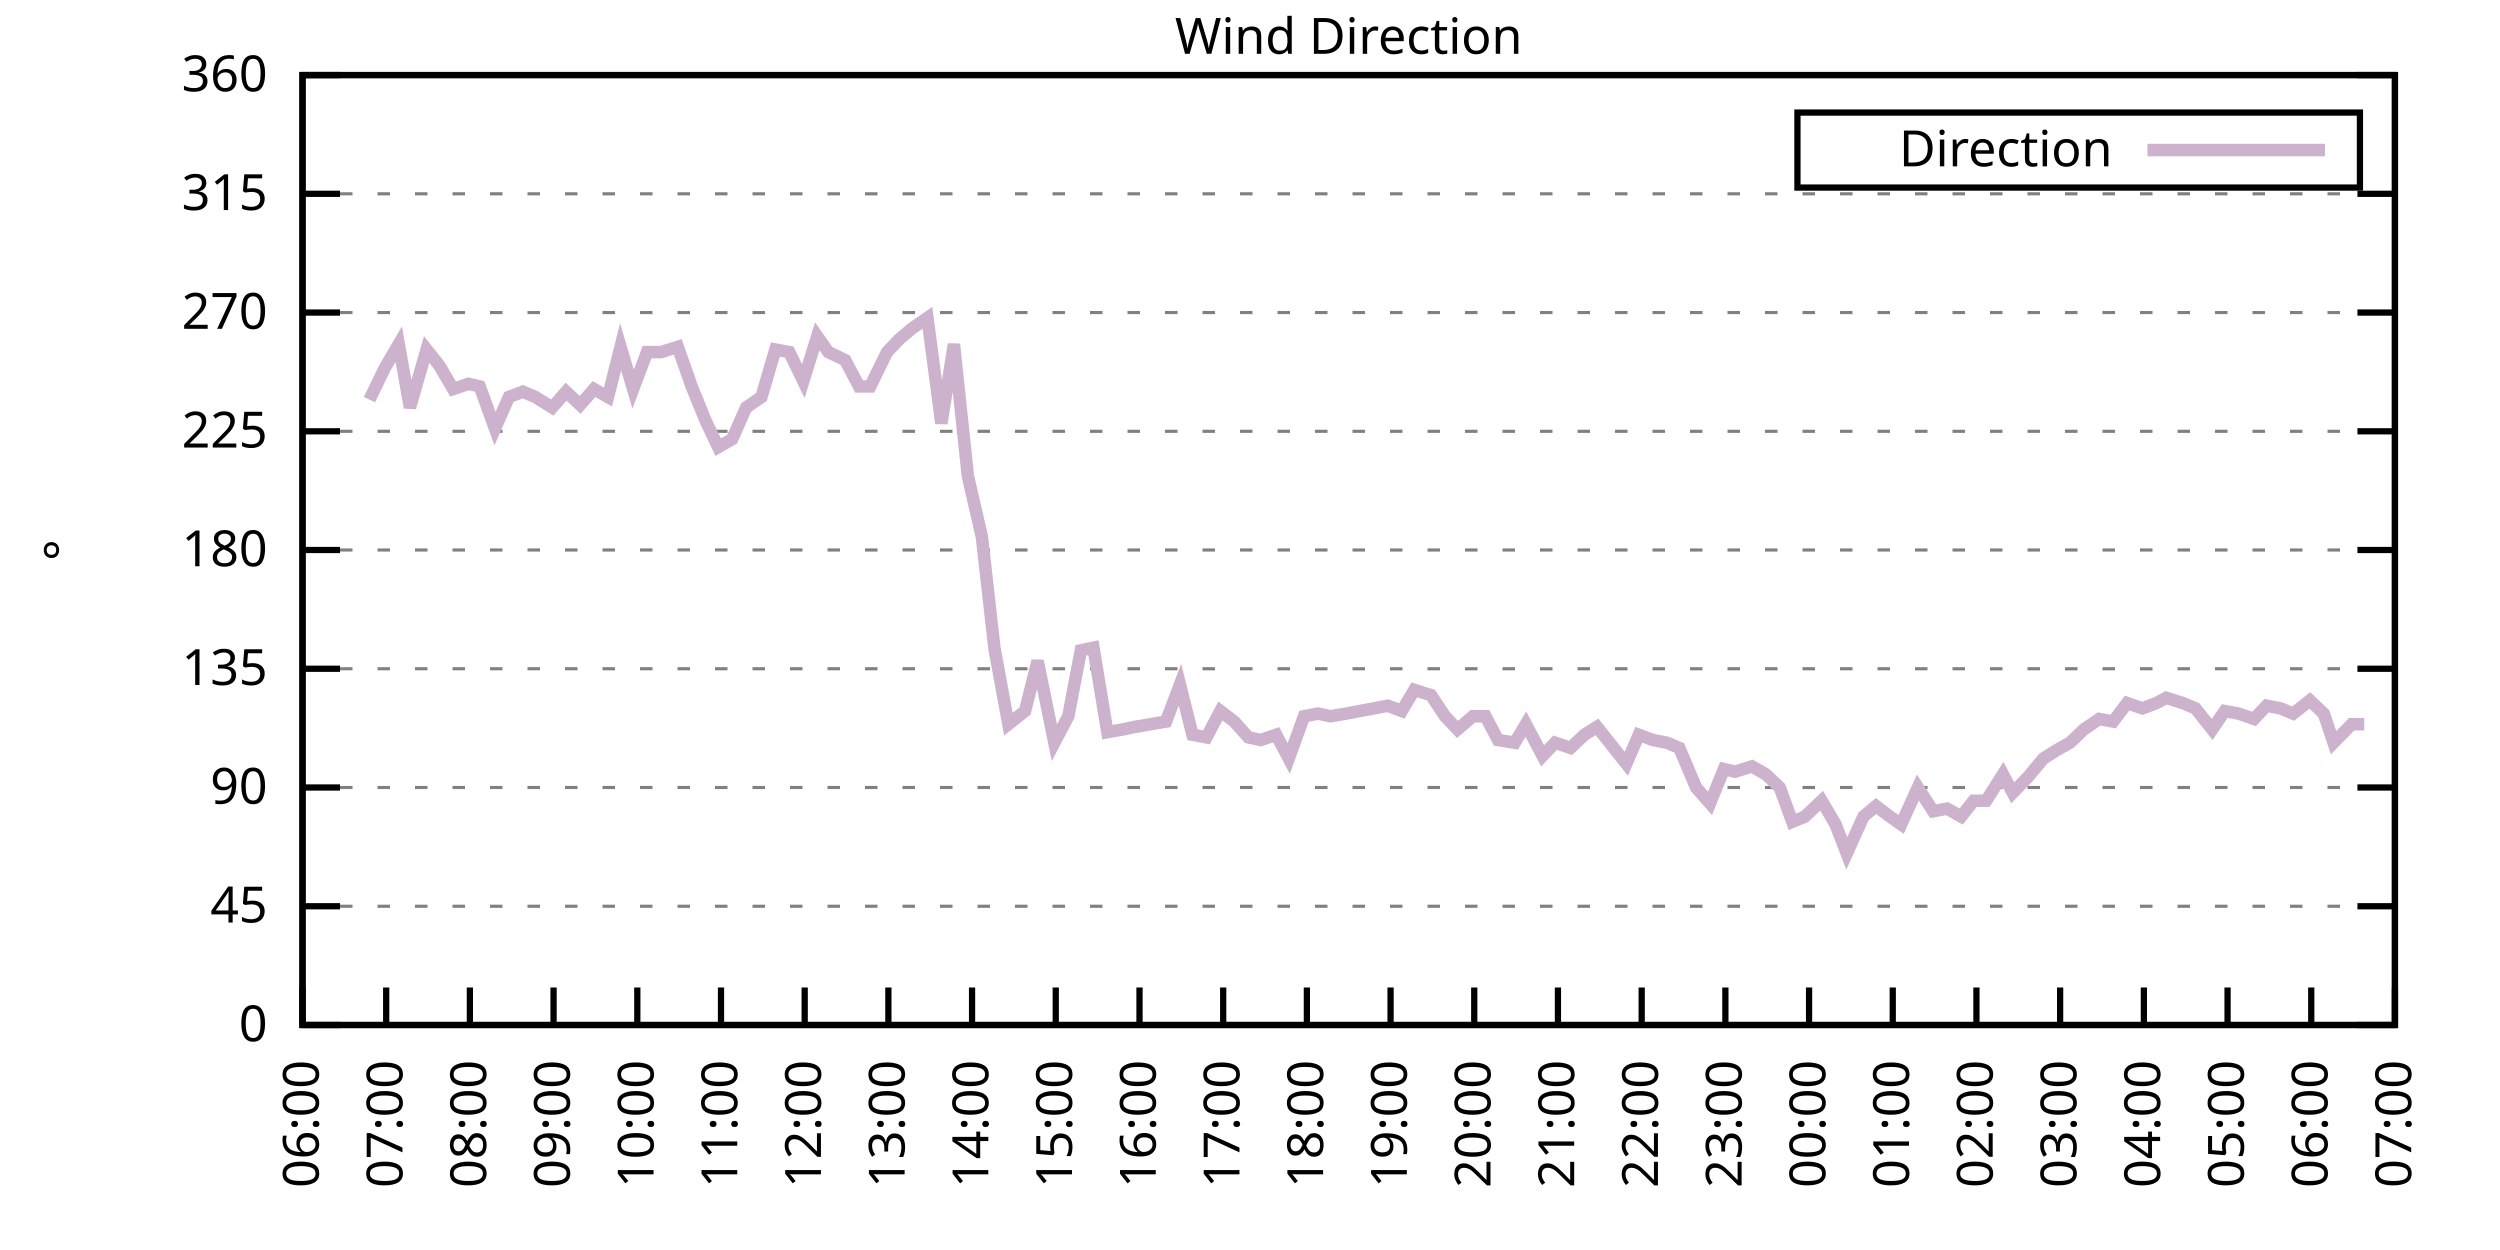
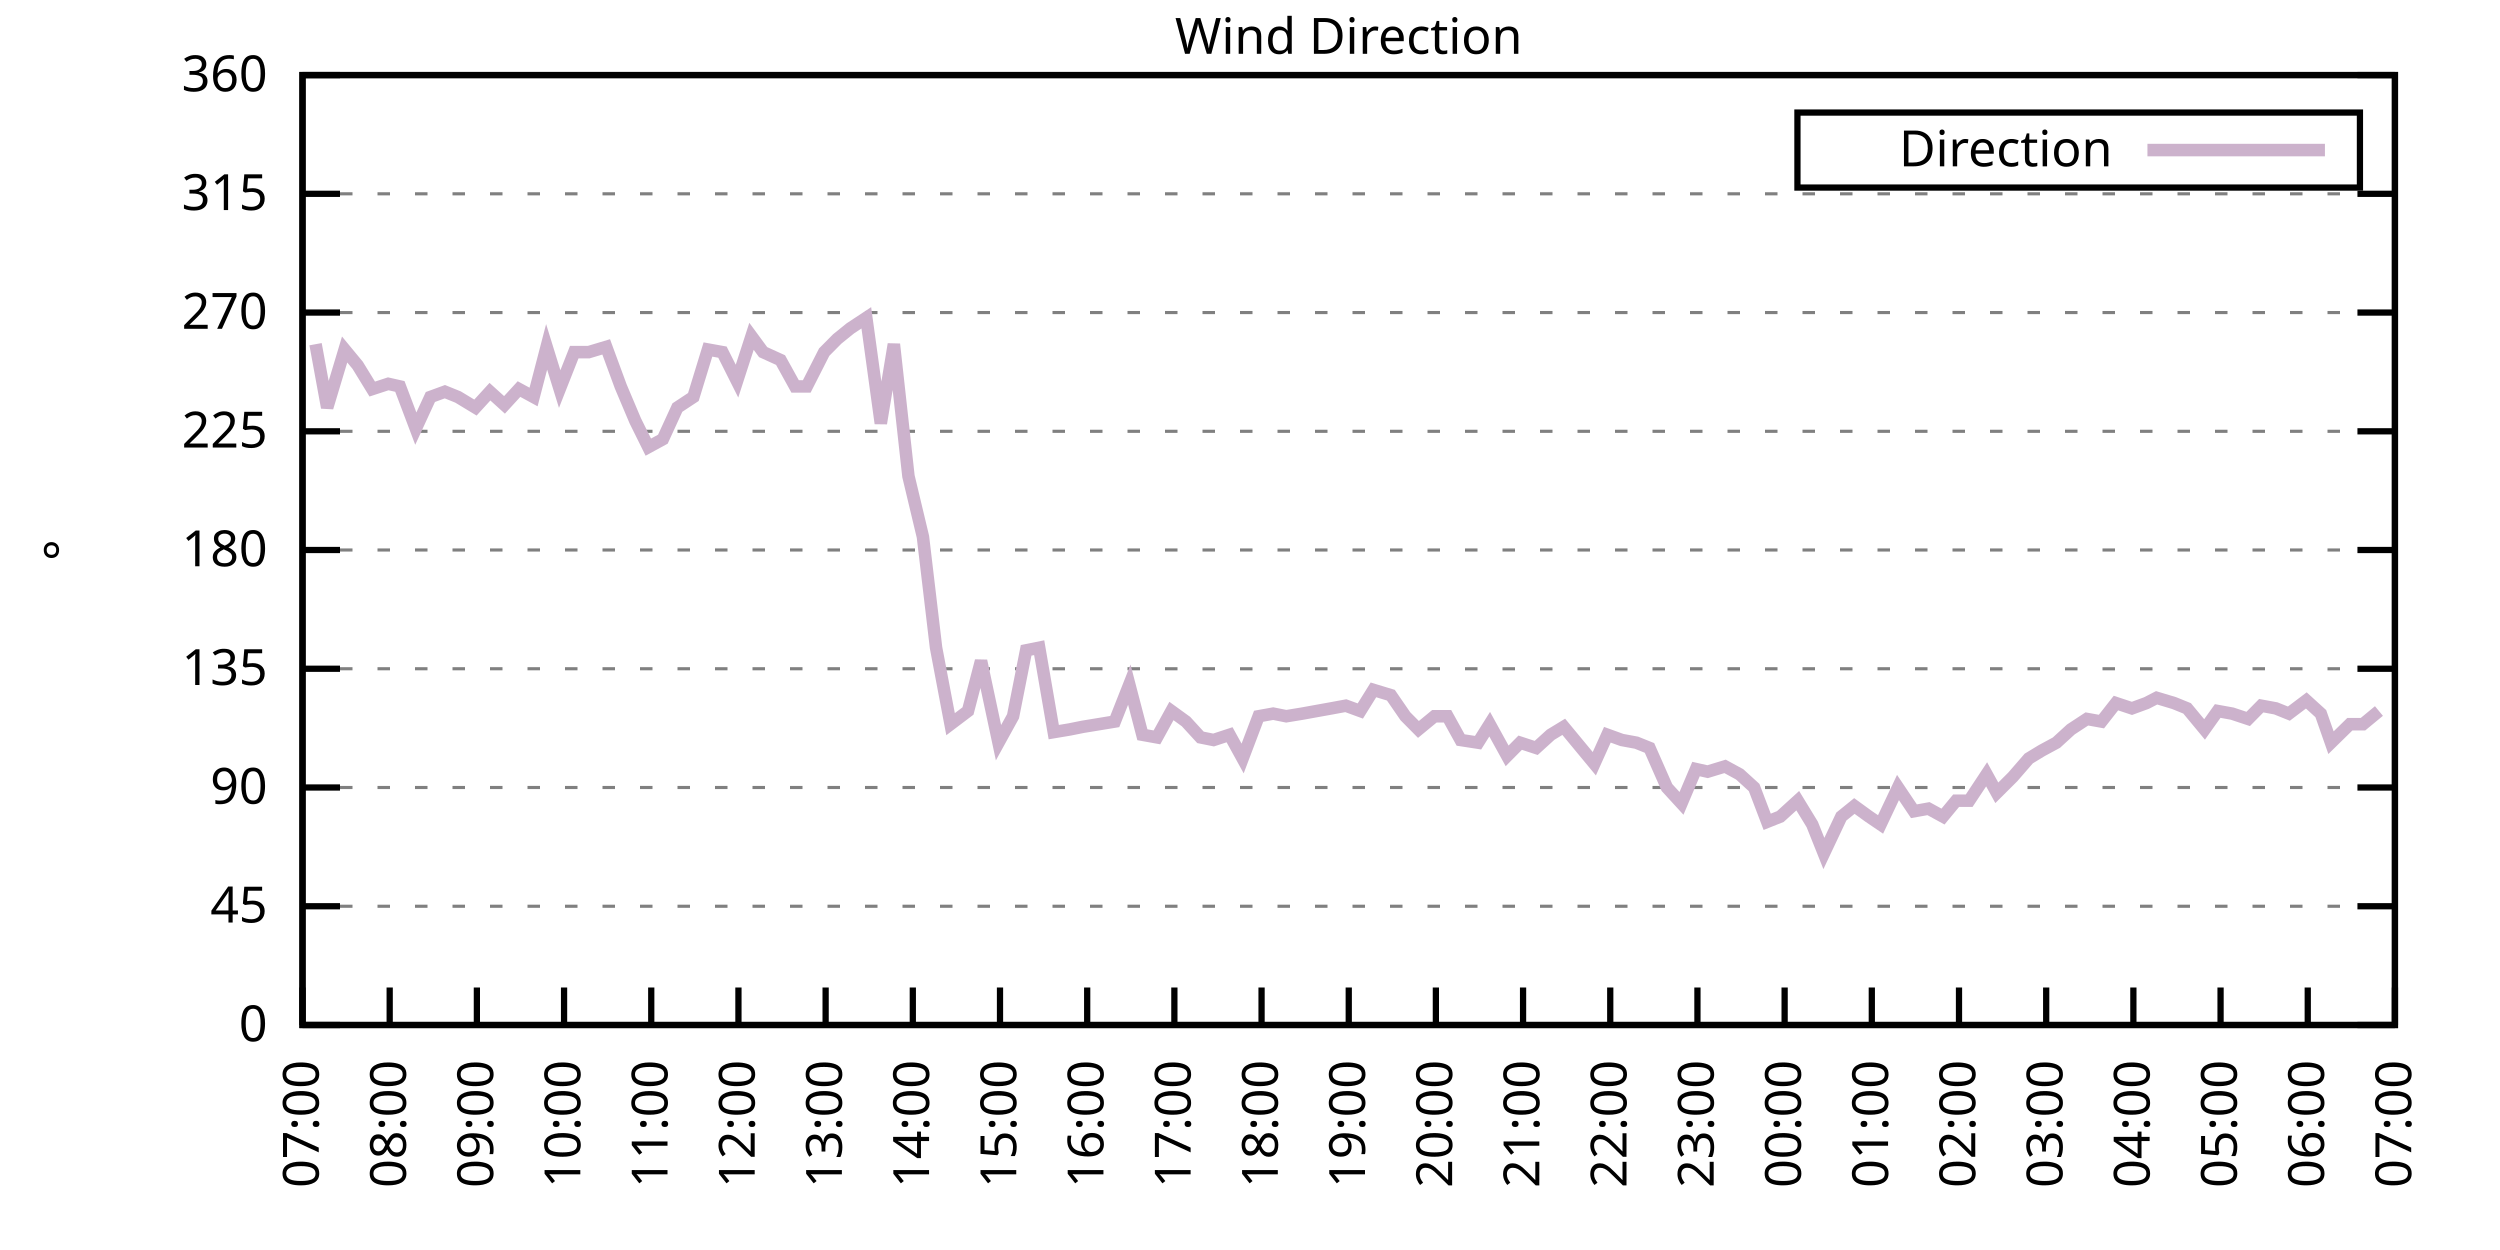
<svg xmlns="http://www.w3.org/2000/svg" xmlns:xlink="http://www.w3.org/1999/xlink" width="400" height="200" viewBox="0 0 400 200">
  <g id="gnuplot_canvas">
    <rect x="0" y="0" width="400" height="200" fill="none" />
    <defs>
      <circle id="gpDot" r="0.5" stroke-width="0.5" stroke="currentColor" />
      <path id="gpPt0" stroke-width="0.333" stroke="currentColor" d="M-1,0 h2 M0,-1 v2" />
      <path id="gpPt1" stroke-width="0.333" stroke="currentColor" d="M-1,-1 L1,1 M1,-1 L-1,1" />
      <path id="gpPt2" stroke-width="0.333" stroke="currentColor" d="M-1,0 L1,0 M0,-1 L0,1 M-1,-1 L1,1 M-1,1 L1,-1" />
      <rect id="gpPt3" stroke-width="0.333" stroke="currentColor" x="-1" y="-1" width="2" height="2" />
      <rect id="gpPt4" stroke-width="0.333" stroke="currentColor" fill="currentColor" x="-1" y="-1" width="2" height="2" />
      <circle id="gpPt5" stroke-width="0.333" stroke="currentColor" cx="0" cy="0" r="1" />
      <use xlink:href="#gpPt5" id="gpPt6" fill="currentColor" stroke="none" />
      <path id="gpPt7" stroke-width="0.333" stroke="currentColor" d="M0,-1.33 L-1.33,0.67 L1.33,0.67 z" />
      <use xlink:href="#gpPt7" id="gpPt8" fill="currentColor" stroke="none" />
      <use xlink:href="#gpPt7" id="gpPt9" stroke="currentColor" transform="rotate(180)" />
      <use xlink:href="#gpPt9" id="gpPt10" fill="currentColor" stroke="none" />
      <use xlink:href="#gpPt3" id="gpPt11" stroke="currentColor" transform="rotate(45)" />
      <use xlink:href="#gpPt11" id="gpPt12" fill="currentColor" stroke="none" />
      <path id="gpPt13" stroke-width="0.333" stroke="currentColor" d="M0,1.330 L1.265,0.411 L0.782,-1.067 L-0.782,-1.076 L-1.265,0.411 z" />
      <use xlink:href="#gpPt13" id="gpPt14" fill="currentColor" stroke="none" />
      <filter id="textbox" filterUnits="objectBoundingBox" x="0" y="0" height="1" width="1">
        <feFlood flood-color="white" flood-opacity="1" result="bgnd" />
        <feComposite in="SourceGraphic" in2="bgnd" operator="atop" />
      </filter>
      <filter id="greybox" filterUnits="objectBoundingBox" x="0" y="0" height="1" width="1">
        <feFlood flood-color="lightgrey" flood-opacity="1" result="grey" />
        <feComposite in="SourceGraphic" in2="grey" operator="atop" />
      </filter>
    </defs>
    <g fill="none" color="white" stroke="currentColor" stroke-width="1.00" stroke-linecap="butt" stroke-linejoin="miter">
</g>
    <g fill="none" color="black" stroke="currentColor" stroke-width="1.00" stroke-linecap="butt" stroke-linejoin="miter">
      <g stroke="none" shape-rendering="crispEdges">
        <polygon fill="rgb(255, 255, 255)" points="48.40,164.00 383.18,164.00 383.18,12.02 48.40,12.02 " />
      </g>
    </g>
    <g fill="none" color="black" stroke="currentColor" stroke-width="1.00" stroke-linecap="butt" stroke-linejoin="miter">
</g>
    <g fill="none" color="black" stroke="black" stroke-width="0.50" stroke-linecap="butt" stroke-linejoin="miter">
</g>
    <g fill="none" color="gray" stroke="currentColor" stroke-width="0.50" stroke-linecap="butt" stroke-linejoin="miter">
      <path stroke="gray" stroke-dasharray="2,4" class="gridline" d="M48.40,164.00 L383.19,164.00  " />
    </g>
    <g fill="none" color="gray" stroke="gray" stroke-width="1.00" stroke-linecap="butt" stroke-linejoin="miter">
</g>
    <g fill="none" color="black" stroke="currentColor" stroke-width="1.00" stroke-linecap="butt" stroke-linejoin="miter">
      <path stroke="black" d="M48.40,164.00 L54.40,164.00 M383.19,164.00 L377.19,164.00  " />
      <g transform="translate(42.80,166.60)" stroke="none" fill="black" font-family="Sans" font-size="8.00" text-anchor="end">
        <text>
          <tspan font-family="Sans"> 0</tspan>
        </text>
      </g>
    </g>
    <g fill="none" color="black" stroke="currentColor" stroke-width="1.00" stroke-linecap="butt" stroke-linejoin="miter">
</g>
    <g fill="none" color="black" stroke="black" stroke-width="0.50" stroke-linecap="butt" stroke-linejoin="miter">
</g>
    <g fill="none" color="gray" stroke="currentColor" stroke-width="0.50" stroke-linecap="butt" stroke-linejoin="miter">
      <path stroke="gray" stroke-dasharray="2,4" class="gridline" d="M48.40,145.00 L383.19,145.00  " />
    </g>
    <g fill="none" color="gray" stroke="gray" stroke-width="1.00" stroke-linecap="butt" stroke-linejoin="miter">
</g>
    <g fill="none" color="black" stroke="currentColor" stroke-width="1.00" stroke-linecap="butt" stroke-linejoin="miter">
      <path stroke="black" d="M48.40,145.00 L54.40,145.00 M383.19,145.00 L377.19,145.00  " />
      <g transform="translate(42.80,147.60)" stroke="none" fill="black" font-family="Sans" font-size="8.00" text-anchor="end">
        <text>
          <tspan font-family="Sans"> 45</tspan>
        </text>
      </g>
    </g>
    <g fill="none" color="black" stroke="currentColor" stroke-width="1.00" stroke-linecap="butt" stroke-linejoin="miter">
</g>
    <g fill="none" color="black" stroke="black" stroke-width="0.50" stroke-linecap="butt" stroke-linejoin="miter">
</g>
    <g fill="none" color="gray" stroke="currentColor" stroke-width="0.50" stroke-linecap="butt" stroke-linejoin="miter">
      <path stroke="gray" stroke-dasharray="2,4" class="gridline" d="M48.40,126.00 L383.19,126.00  " />
    </g>
    <g fill="none" color="gray" stroke="gray" stroke-width="1.00" stroke-linecap="butt" stroke-linejoin="miter">
</g>
    <g fill="none" color="black" stroke="currentColor" stroke-width="1.00" stroke-linecap="butt" stroke-linejoin="miter">
      <path stroke="black" d="M48.40,126.00 L54.40,126.00 M383.19,126.00 L377.19,126.00  " />
      <g transform="translate(42.80,128.60)" stroke="none" fill="black" font-family="Sans" font-size="8.00" text-anchor="end">
        <text>
          <tspan font-family="Sans"> 90</tspan>
        </text>
      </g>
    </g>
    <g fill="none" color="black" stroke="currentColor" stroke-width="1.00" stroke-linecap="butt" stroke-linejoin="miter">
</g>
    <g fill="none" color="black" stroke="black" stroke-width="0.50" stroke-linecap="butt" stroke-linejoin="miter">
</g>
    <g fill="none" color="gray" stroke="currentColor" stroke-width="0.50" stroke-linecap="butt" stroke-linejoin="miter">
      <path stroke="gray" stroke-dasharray="2,4" class="gridline" d="M48.40,107.00 L383.19,107.00  " />
    </g>
    <g fill="none" color="gray" stroke="gray" stroke-width="1.00" stroke-linecap="butt" stroke-linejoin="miter">
</g>
    <g fill="none" color="black" stroke="currentColor" stroke-width="1.00" stroke-linecap="butt" stroke-linejoin="miter">
      <path stroke="black" d="M48.40,107.00 L54.40,107.00 M383.19,107.00 L377.19,107.00  " />
      <g transform="translate(42.80,109.60)" stroke="none" fill="black" font-family="Sans" font-size="8.00" text-anchor="end">
        <text>
          <tspan font-family="Sans"> 135</tspan>
        </text>
      </g>
    </g>
    <g fill="none" color="black" stroke="currentColor" stroke-width="1.00" stroke-linecap="butt" stroke-linejoin="miter">
</g>
    <g fill="none" color="black" stroke="black" stroke-width="0.50" stroke-linecap="butt" stroke-linejoin="miter">
</g>
    <g fill="none" color="gray" stroke="currentColor" stroke-width="0.50" stroke-linecap="butt" stroke-linejoin="miter">
      <path stroke="gray" stroke-dasharray="2,4" class="gridline" d="M48.40,88.00 L383.19,88.00  " />
    </g>
    <g fill="none" color="gray" stroke="gray" stroke-width="1.00" stroke-linecap="butt" stroke-linejoin="miter">
</g>
    <g fill="none" color="black" stroke="currentColor" stroke-width="1.00" stroke-linecap="butt" stroke-linejoin="miter">
      <path stroke="black" d="M48.40,88.00 L54.40,88.00 M383.19,88.00 L377.19,88.00  " />
      <g transform="translate(42.80,90.60)" stroke="none" fill="black" font-family="Sans" font-size="8.00" text-anchor="end">
        <text>
          <tspan font-family="Sans"> 180</tspan>
        </text>
      </g>
    </g>
    <g fill="none" color="black" stroke="currentColor" stroke-width="1.00" stroke-linecap="butt" stroke-linejoin="miter">
</g>
    <g fill="none" color="black" stroke="black" stroke-width="0.50" stroke-linecap="butt" stroke-linejoin="miter">
</g>
    <g fill="none" color="gray" stroke="currentColor" stroke-width="0.50" stroke-linecap="butt" stroke-linejoin="miter">
      <path stroke="gray" stroke-dasharray="2,4" class="gridline" d="M48.40,69.01 L383.19,69.01  " />
    </g>
    <g fill="none" color="gray" stroke="gray" stroke-width="1.00" stroke-linecap="butt" stroke-linejoin="miter">
</g>
    <g fill="none" color="black" stroke="currentColor" stroke-width="1.00" stroke-linecap="butt" stroke-linejoin="miter">
      <path stroke="black" d="M48.40,69.01 L54.40,69.01 M383.19,69.01 L377.19,69.01  " />
      <g transform="translate(42.80,71.61)" stroke="none" fill="black" font-family="Sans" font-size="8.00" text-anchor="end">
        <text>
          <tspan font-family="Sans"> 225</tspan>
        </text>
      </g>
    </g>
    <g fill="none" color="black" stroke="currentColor" stroke-width="1.00" stroke-linecap="butt" stroke-linejoin="miter">
</g>
    <g fill="none" color="black" stroke="black" stroke-width="0.50" stroke-linecap="butt" stroke-linejoin="miter">
</g>
    <g fill="none" color="gray" stroke="currentColor" stroke-width="0.50" stroke-linecap="butt" stroke-linejoin="miter">
      <path stroke="gray" stroke-dasharray="2,4" class="gridline" d="M48.40,50.01 L383.19,50.01  " />
    </g>
    <g fill="none" color="gray" stroke="gray" stroke-width="1.00" stroke-linecap="butt" stroke-linejoin="miter">
</g>
    <g fill="none" color="black" stroke="currentColor" stroke-width="1.00" stroke-linecap="butt" stroke-linejoin="miter">
      <path stroke="black" d="M48.40,50.01 L54.40,50.01 M383.19,50.01 L377.19,50.01  " />
      <g transform="translate(42.80,52.61)" stroke="none" fill="black" font-family="Sans" font-size="8.00" text-anchor="end">
        <text>
          <tspan font-family="Sans"> 270</tspan>
        </text>
      </g>
    </g>
    <g fill="none" color="black" stroke="currentColor" stroke-width="1.00" stroke-linecap="butt" stroke-linejoin="miter">
</g>
    <g fill="none" color="black" stroke="black" stroke-width="0.50" stroke-linecap="butt" stroke-linejoin="miter">
</g>
    <g fill="none" color="gray" stroke="currentColor" stroke-width="0.50" stroke-linecap="butt" stroke-linejoin="miter">
      <path stroke="gray" stroke-dasharray="2,4" class="gridline" d="M48.40,31.01 L383.19,31.01  " />
    </g>
    <g fill="none" color="gray" stroke="gray" stroke-width="1.00" stroke-linecap="butt" stroke-linejoin="miter">
</g>
    <g fill="none" color="black" stroke="currentColor" stroke-width="1.00" stroke-linecap="butt" stroke-linejoin="miter">
      <path stroke="black" d="M48.40,31.01 L54.40,31.01 M383.19,31.01 L377.19,31.01  " />
      <g transform="translate(42.80,33.61)" stroke="none" fill="black" font-family="Sans" font-size="8.00" text-anchor="end">
        <text>
          <tspan font-family="Sans"> 315</tspan>
        </text>
      </g>
    </g>
    <g fill="none" color="black" stroke="currentColor" stroke-width="1.00" stroke-linecap="butt" stroke-linejoin="miter">
</g>
    <g fill="none" color="black" stroke="black" stroke-width="0.50" stroke-linecap="butt" stroke-linejoin="miter">
</g>
    <g fill="none" color="gray" stroke="currentColor" stroke-width="0.50" stroke-linecap="butt" stroke-linejoin="miter">
      <path stroke="gray" stroke-dasharray="2,4" class="gridline" d="M48.40,12.01 L383.19,12.01  " />
    </g>
    <g fill="none" color="gray" stroke="gray" stroke-width="1.00" stroke-linecap="butt" stroke-linejoin="miter">
</g>
    <g fill="none" color="black" stroke="currentColor" stroke-width="1.00" stroke-linecap="butt" stroke-linejoin="miter">
      <path stroke="black" d="M48.40,12.01 L54.40,12.01 M383.19,12.01 L377.19,12.01  " />
      <g transform="translate(42.80,14.61)" stroke="none" fill="black" font-family="Sans" font-size="8.00" text-anchor="end">
        <text>
          <tspan font-family="Sans"> 360</tspan>
        </text>
      </g>
    </g>
    <g fill="none" color="black" stroke="currentColor" stroke-width="1.00" stroke-linecap="butt" stroke-linejoin="miter">
      <path stroke="black" d="M48.40,164.00 L48.40,158.00  " />
      <g transform="translate(51.00,169.60) rotate(270.00)" stroke="none" fill="black" font-family="Sans" font-size="8.00" text-anchor="end">
        <text>
-           <tspan font-family="Sans">06:00</tspan>
-         </text>
-       </g>
-     </g>
-     <g fill="none" color="black" stroke="currentColor" stroke-width="1.00" stroke-linecap="butt" stroke-linejoin="miter">
-       <path stroke="black" d="M61.79,164.00 L61.79,158.00  " />
-       <g transform="translate(64.39,169.60) rotate(270.00)" stroke="none" fill="black" font-family="Sans" font-size="8.00" text-anchor="end">
-         <text>
          <tspan font-family="Sans">07:00</tspan>
        </text>
      </g>
    </g>
    <g fill="none" color="black" stroke="currentColor" stroke-width="1.00" stroke-linecap="butt" stroke-linejoin="miter">
-       <path stroke="black" d="M75.18,164.00 L75.18,158.00  " />
-       <g transform="translate(77.78,169.60) rotate(270.00)" stroke="none" fill="black" font-family="Sans" font-size="8.00" text-anchor="end">
+       <path stroke="black" d="M62.35,164.00 L62.35,158.00  " />
+       <g transform="translate(64.95,169.60) rotate(270.00)" stroke="none" fill="black" font-family="Sans" font-size="8.00" text-anchor="end">
        <text>
          <tspan font-family="Sans">08:00</tspan>
        </text>
      </g>
    </g>
    <g fill="none" color="black" stroke="currentColor" stroke-width="1.00" stroke-linecap="butt" stroke-linejoin="miter">
-       <path stroke="black" d="M88.57,164.00 L88.57,158.00  " />
-       <g transform="translate(91.17,169.60) rotate(270.00)" stroke="none" fill="black" font-family="Sans" font-size="8.00" text-anchor="end">
+       <path stroke="black" d="M76.30,164.00 L76.30,158.00  " />
+       <g transform="translate(78.90,169.60) rotate(270.00)" stroke="none" fill="black" font-family="Sans" font-size="8.00" text-anchor="end">
        <text>
          <tspan font-family="Sans">09:00</tspan>
        </text>
      </g>
    </g>
    <g fill="none" color="black" stroke="currentColor" stroke-width="1.00" stroke-linecap="butt" stroke-linejoin="miter">
-       <path stroke="black" d="M101.97,164.00 L101.97,158.00  " />
-       <g transform="translate(104.57,169.60) rotate(270.00)" stroke="none" fill="black" font-family="Sans" font-size="8.00" text-anchor="end">
+       <path stroke="black" d="M90.25,164.00 L90.25,158.00  " />
+       <g transform="translate(92.85,169.60) rotate(270.00)" stroke="none" fill="black" font-family="Sans" font-size="8.00" text-anchor="end">
        <text>
          <tspan font-family="Sans">10:00</tspan>
        </text>
      </g>
    </g>
    <g fill="none" color="black" stroke="currentColor" stroke-width="1.00" stroke-linecap="butt" stroke-linejoin="miter">
-       <path stroke="black" d="M115.36,164.00 L115.36,158.00  " />
-       <g transform="translate(117.96,169.60) rotate(270.00)" stroke="none" fill="black" font-family="Sans" font-size="8.00" text-anchor="end">
+       <path stroke="black" d="M104.20,164.00 L104.20,158.00  " />
+       <g transform="translate(106.80,169.60) rotate(270.00)" stroke="none" fill="black" font-family="Sans" font-size="8.00" text-anchor="end">
        <text>
          <tspan font-family="Sans">11:00</tspan>
        </text>
      </g>
    </g>
    <g fill="none" color="black" stroke="currentColor" stroke-width="1.00" stroke-linecap="butt" stroke-linejoin="miter">
-       <path stroke="black" d="M128.75,164.00 L128.75,158.00  " />
-       <g transform="translate(131.35,169.60) rotate(270.00)" stroke="none" fill="black" font-family="Sans" font-size="8.00" text-anchor="end">
+       <path stroke="black" d="M118.15,164.00 L118.15,158.00  " />
+       <g transform="translate(120.75,169.60) rotate(270.00)" stroke="none" fill="black" font-family="Sans" font-size="8.00" text-anchor="end">
        <text>
          <tspan font-family="Sans">12:00</tspan>
        </text>
      </g>
    </g>
    <g fill="none" color="black" stroke="currentColor" stroke-width="1.00" stroke-linecap="butt" stroke-linejoin="miter">
-       <path stroke="black" d="M142.14,164.00 L142.14,158.00  " />
-       <g transform="translate(144.74,169.60) rotate(270.00)" stroke="none" fill="black" font-family="Sans" font-size="8.00" text-anchor="end">
+       <path stroke="black" d="M132.10,164.00 L132.10,158.00  " />
+       <g transform="translate(134.70,169.60) rotate(270.00)" stroke="none" fill="black" font-family="Sans" font-size="8.00" text-anchor="end">
        <text>
          <tspan font-family="Sans">13:00</tspan>
        </text>
      </g>
    </g>
    <g fill="none" color="black" stroke="currentColor" stroke-width="1.00" stroke-linecap="butt" stroke-linejoin="miter">
-       <path stroke="black" d="M155.53,164.00 L155.53,158.00  " />
-       <g transform="translate(158.13,169.60) rotate(270.00)" stroke="none" fill="black" font-family="Sans" font-size="8.00" text-anchor="end">
+       <path stroke="black" d="M146.05,164.00 L146.05,158.00  " />
+       <g transform="translate(148.65,169.60) rotate(270.00)" stroke="none" fill="black" font-family="Sans" font-size="8.00" text-anchor="end">
        <text>
          <tspan font-family="Sans">14:00</tspan>
        </text>
      </g>
    </g>
    <g fill="none" color="black" stroke="currentColor" stroke-width="1.00" stroke-linecap="butt" stroke-linejoin="miter">
-       <path stroke="black" d="M168.92,164.00 L168.92,158.00  " />
-       <g transform="translate(171.52,169.60) rotate(270.00)" stroke="none" fill="black" font-family="Sans" font-size="8.00" text-anchor="end">
+       <path stroke="black" d="M160.00,164.00 L160.00,158.00  " />
+       <g transform="translate(162.60,169.60) rotate(270.00)" stroke="none" fill="black" font-family="Sans" font-size="8.00" text-anchor="end">
        <text>
          <tspan font-family="Sans">15:00</tspan>
        </text>
      </g>
    </g>
    <g fill="none" color="black" stroke="currentColor" stroke-width="1.00" stroke-linecap="butt" stroke-linejoin="miter">
-       <path stroke="black" d="M182.32,164.00 L182.32,158.00  " />
-       <g transform="translate(184.92,169.60) rotate(270.00)" stroke="none" fill="black" font-family="Sans" font-size="8.00" text-anchor="end">
+       <path stroke="black" d="M173.95,164.00 L173.95,158.00  " />
+       <g transform="translate(176.55,169.60) rotate(270.00)" stroke="none" fill="black" font-family="Sans" font-size="8.00" text-anchor="end">
        <text>
          <tspan font-family="Sans">16:00</tspan>
        </text>
      </g>
    </g>
    <g fill="none" color="black" stroke="currentColor" stroke-width="1.00" stroke-linecap="butt" stroke-linejoin="miter">
-       <path stroke="black" d="M195.71,164.00 L195.71,158.00  " />
-       <g transform="translate(198.31,169.60) rotate(270.00)" stroke="none" fill="black" font-family="Sans" font-size="8.00" text-anchor="end">
+       <path stroke="black" d="M187.90,164.00 L187.90,158.00  " />
+       <g transform="translate(190.50,169.60) rotate(270.00)" stroke="none" fill="black" font-family="Sans" font-size="8.00" text-anchor="end">
        <text>
          <tspan font-family="Sans">17:00</tspan>
        </text>
      </g>
    </g>
    <g fill="none" color="black" stroke="currentColor" stroke-width="1.00" stroke-linecap="butt" stroke-linejoin="miter">
-       <path stroke="black" d="M209.10,164.00 L209.10,158.00  " />
-       <g transform="translate(211.70,169.60) rotate(270.00)" stroke="none" fill="black" font-family="Sans" font-size="8.00" text-anchor="end">
+       <path stroke="black" d="M201.85,164.00 L201.85,158.00  " />
+       <g transform="translate(204.45,169.60) rotate(270.00)" stroke="none" fill="black" font-family="Sans" font-size="8.00" text-anchor="end">
        <text>
          <tspan font-family="Sans">18:00</tspan>
        </text>
      </g>
    </g>
    <g fill="none" color="black" stroke="currentColor" stroke-width="1.00" stroke-linecap="butt" stroke-linejoin="miter">
-       <path stroke="black" d="M222.49,164.00 L222.49,158.00  " />
-       <g transform="translate(225.09,169.60) rotate(270.00)" stroke="none" fill="black" font-family="Sans" font-size="8.00" text-anchor="end">
+       <path stroke="black" d="M215.80,164.00 L215.80,158.00  " />
+       <g transform="translate(218.40,169.60) rotate(270.00)" stroke="none" fill="black" font-family="Sans" font-size="8.00" text-anchor="end">
        <text>
          <tspan font-family="Sans">19:00</tspan>
        </text>
      </g>
    </g>
    <g fill="none" color="black" stroke="currentColor" stroke-width="1.00" stroke-linecap="butt" stroke-linejoin="miter">
-       <path stroke="black" d="M235.88,164.00 L235.88,158.00  " />
-       <g transform="translate(238.48,169.60) rotate(270.00)" stroke="none" fill="black" font-family="Sans" font-size="8.00" text-anchor="end">
+       <path stroke="black" d="M229.74,164.00 L229.74,158.00  " />
+       <g transform="translate(232.34,169.60) rotate(270.00)" stroke="none" fill="black" font-family="Sans" font-size="8.00" text-anchor="end">
        <text>
          <tspan font-family="Sans">20:00</tspan>
        </text>
      </g>
    </g>
    <g fill="none" color="black" stroke="currentColor" stroke-width="1.00" stroke-linecap="butt" stroke-linejoin="miter">
-       <path stroke="black" d="M249.27,164.00 L249.27,158.00  " />
-       <g transform="translate(251.87,169.60) rotate(270.00)" stroke="none" fill="black" font-family="Sans" font-size="8.00" text-anchor="end">
+       <path stroke="black" d="M243.69,164.00 L243.69,158.00  " />
+       <g transform="translate(246.29,169.60) rotate(270.00)" stroke="none" fill="black" font-family="Sans" font-size="8.00" text-anchor="end">
        <text>
          <tspan font-family="Sans">21:00</tspan>
        </text>
      </g>
    </g>
    <g fill="none" color="black" stroke="currentColor" stroke-width="1.00" stroke-linecap="butt" stroke-linejoin="miter">
-       <path stroke="black" d="M262.67,164.00 L262.67,158.00  " />
-       <g transform="translate(265.27,169.60) rotate(270.00)" stroke="none" fill="black" font-family="Sans" font-size="8.00" text-anchor="end">
+       <path stroke="black" d="M257.64,164.00 L257.64,158.00  " />
+       <g transform="translate(260.24,169.60) rotate(270.00)" stroke="none" fill="black" font-family="Sans" font-size="8.00" text-anchor="end">
        <text>
          <tspan font-family="Sans">22:00</tspan>
        </text>
      </g>
    </g>
    <g fill="none" color="black" stroke="currentColor" stroke-width="1.00" stroke-linecap="butt" stroke-linejoin="miter">
-       <path stroke="black" d="M276.06,164.00 L276.06,158.00  " />
-       <g transform="translate(278.66,169.60) rotate(270.00)" stroke="none" fill="black" font-family="Sans" font-size="8.00" text-anchor="end">
+       <path stroke="black" d="M271.59,164.00 L271.59,158.00  " />
+       <g transform="translate(274.19,169.60) rotate(270.00)" stroke="none" fill="black" font-family="Sans" font-size="8.00" text-anchor="end">
        <text>
          <tspan font-family="Sans">23:00</tspan>
        </text>
      </g>
    </g>
    <g fill="none" color="black" stroke="currentColor" stroke-width="1.00" stroke-linecap="butt" stroke-linejoin="miter">
-       <path stroke="black" d="M289.45,164.00 L289.45,158.00  " />
-       <g transform="translate(292.05,169.60) rotate(270.00)" stroke="none" fill="black" font-family="Sans" font-size="8.00" text-anchor="end">
+       <path stroke="black" d="M285.54,164.00 L285.54,158.00  " />
+       <g transform="translate(288.14,169.60) rotate(270.00)" stroke="none" fill="black" font-family="Sans" font-size="8.00" text-anchor="end">
        <text>
          <tspan font-family="Sans">00:00</tspan>
        </text>
      </g>
    </g>
    <g fill="none" color="black" stroke="currentColor" stroke-width="1.00" stroke-linecap="butt" stroke-linejoin="miter">
-       <path stroke="black" d="M302.84,164.00 L302.84,158.00  " />
-       <g transform="translate(305.44,169.60) rotate(270.00)" stroke="none" fill="black" font-family="Sans" font-size="8.00" text-anchor="end">
+       <path stroke="black" d="M299.49,164.00 L299.49,158.00  " />
+       <g transform="translate(302.09,169.60) rotate(270.00)" stroke="none" fill="black" font-family="Sans" font-size="8.00" text-anchor="end">
        <text>
          <tspan font-family="Sans">01:00</tspan>
        </text>
      </g>
    </g>
    <g fill="none" color="black" stroke="currentColor" stroke-width="1.00" stroke-linecap="butt" stroke-linejoin="miter">
-       <path stroke="black" d="M316.23,164.00 L316.23,158.00  " />
-       <g transform="translate(318.83,169.60) rotate(270.00)" stroke="none" fill="black" font-family="Sans" font-size="8.00" text-anchor="end">
+       <path stroke="black" d="M313.44,164.00 L313.44,158.00  " />
+       <g transform="translate(316.04,169.60) rotate(270.00)" stroke="none" fill="black" font-family="Sans" font-size="8.00" text-anchor="end">
        <text>
          <tspan font-family="Sans">02:00</tspan>
        </text>
      </g>
    </g>
    <g fill="none" color="black" stroke="currentColor" stroke-width="1.00" stroke-linecap="butt" stroke-linejoin="miter">
-       <path stroke="black" d="M329.62,164.00 L329.62,158.00  " />
-       <g transform="translate(332.22,169.60) rotate(270.00)" stroke="none" fill="black" font-family="Sans" font-size="8.00" text-anchor="end">
+       <path stroke="black" d="M327.39,164.00 L327.39,158.00  " />
+       <g transform="translate(329.99,169.60) rotate(270.00)" stroke="none" fill="black" font-family="Sans" font-size="8.00" text-anchor="end">
        <text>
          <tspan font-family="Sans">03:00</tspan>
        </text>
      </g>
    </g>
    <g fill="none" color="black" stroke="currentColor" stroke-width="1.00" stroke-linecap="butt" stroke-linejoin="miter">
-       <path stroke="black" d="M343.02,164.00 L343.02,158.00  " />
-       <g transform="translate(345.62,169.60) rotate(270.00)" stroke="none" fill="black" font-family="Sans" font-size="8.00" text-anchor="end">
+       <path stroke="black" d="M341.34,164.00 L341.34,158.00  " />
+       <g transform="translate(343.94,169.60) rotate(270.00)" stroke="none" fill="black" font-family="Sans" font-size="8.00" text-anchor="end">
        <text>
          <tspan font-family="Sans">04:00</tspan>
        </text>
      </g>
    </g>
    <g fill="none" color="black" stroke="currentColor" stroke-width="1.00" stroke-linecap="butt" stroke-linejoin="miter">
-       <path stroke="black" d="M356.41,164.00 L356.41,158.00  " />
-       <g transform="translate(359.01,169.60) rotate(270.00)" stroke="none" fill="black" font-family="Sans" font-size="8.00" text-anchor="end">
+       <path stroke="black" d="M355.29,164.00 L355.29,158.00  " />
+       <g transform="translate(357.89,169.60) rotate(270.00)" stroke="none" fill="black" font-family="Sans" font-size="8.00" text-anchor="end">
        <text>
          <tspan font-family="Sans">05:00</tspan>
        </text>
      </g>
    </g>
    <g fill="none" color="black" stroke="currentColor" stroke-width="1.00" stroke-linecap="butt" stroke-linejoin="miter">
-       <path stroke="black" d="M369.80,164.00 L369.80,158.00  " />
-       <g transform="translate(372.40,169.60) rotate(270.00)" stroke="none" fill="black" font-family="Sans" font-size="8.00" text-anchor="end">
+       <path stroke="black" d="M369.24,164.00 L369.24,158.00  " />
+       <g transform="translate(371.84,169.60) rotate(270.00)" stroke="none" fill="black" font-family="Sans" font-size="8.00" text-anchor="end">
        <text>
          <tspan font-family="Sans">06:00</tspan>
        </text>
      </g>
    </g>
    <g fill="none" color="black" stroke="currentColor" stroke-width="1.00" stroke-linecap="butt" stroke-linejoin="miter">
      <path stroke="black" d="M383.19,164.00 L383.19,158.00  " />
      <g transform="translate(385.79,169.60) rotate(270.00)" stroke="none" fill="black" font-family="Sans" font-size="8.00" text-anchor="end">
        <text>
          <tspan font-family="Sans">07:00</tspan>
        </text>
      </g>
    </g>
    <g fill="none" color="black" stroke="currentColor" stroke-width="1.00" stroke-linecap="butt" stroke-linejoin="miter">
</g>
    <g fill="none" color="black" stroke="currentColor" stroke-width="1.00" stroke-linecap="butt" stroke-linejoin="miter">
      <path stroke="black" d="M48.40,12.01 L48.40,164.00 L383.19,164.00 L383.19,12.01 L48.40,12.01 Z  " />
    </g>
    <g fill="none" color="black" stroke="currentColor" stroke-width="1.00" stroke-linecap="butt" stroke-linejoin="miter">
</g>
    <g fill="none" color="black" stroke="currentColor" stroke-width="1.00" stroke-linecap="butt" stroke-linejoin="miter">
      <path stroke="black" d="M287.59,30.01 L287.59,18.01 L377.59,18.01 L377.59,30.01 L287.59,30.01 Z  " />
    </g>
    <g id="Wind_direction_plot_1">
      <g fill="none" color="white" stroke="black" stroke-width="2.00" stroke-linecap="butt" stroke-linejoin="miter">
</g>
      <g fill="none" color="black" stroke="currentColor" stroke-width="2.00" stroke-linecap="butt" stroke-linejoin="miter">
        <g transform="translate(337.99,26.61)" stroke="none" fill="black" font-family="Sans" font-size="8.00" text-anchor="end">
          <text>
            <tspan font-family="Sans">Direction</tspan>
          </text>
        </g>
      </g>
      <g fill="none" color="black" stroke="currentColor" stroke-width="2.00" stroke-linecap="butt" stroke-linejoin="miter">
-         <path stroke="rgb(204, 178, 204)" d="M343.59,24.01 L371.99,24.01 M59.11,63.94 L61.57,58.87 L63.80,55.07 L65.59,65.21 L68.26,55.92 L70.27,58.45   L72.50,62.25 L74.96,61.41 L76.75,61.83 L79.20,68.58 L81.43,63.52 L83.66,62.67 L85.67,63.52 L88.35,65.21   L90.58,62.67 L92.82,64.78 L95.05,62.25 L97.28,63.52 L99.29,55.50 L101.30,62.25 L103.53,56.34 L105.76,56.34   L108.44,55.50 L110.67,61.83 L112.90,67.32 L114.91,71.54 L117.14,70.27 L119.38,65.21 L121.83,63.52 L124.06,55.92   L126.29,56.34 L128.53,60.98 L130.76,53.81 L132.54,56.34 L135.22,57.61 L137.45,61.83 L139.24,61.83 L141.92,56.34   L143.93,54.23 L145.94,52.54 L148.39,50.85 L150.62,67.74 L152.63,55.07 L154.86,76.18 L157.10,85.89 L159.10,103.63   L161.34,115.87 L164.01,113.76 L166.02,105.74 L168.70,118.83 L170.93,114.60 L172.94,104.05 L174.95,103.63 L177.18,117.14   L179.64,116.71 L181.65,116.29 L184.10,115.87 L186.56,115.45 L188.79,109.54 L190.80,117.56 L193.03,117.98 L195.26,113.76   L197.49,115.45 L199.73,117.98 L201.73,118.40 L204.19,117.56 L206.20,121.36 L208.65,114.60 L210.88,114.18 L212.89,114.60   L215.35,114.18 L217.58,113.76 L219.81,113.34 L222.04,112.91 L224.28,113.76 L226.29,110.38 L228.96,111.23 L231.20,114.60   L233.20,116.71 L235.66,114.60 L237.67,114.60 L239.68,118.40 L242.36,118.83 L244.14,115.87 L246.82,120.94 L248.83,118.83   L251.28,119.67 L253.51,117.56 L255.52,116.29 L260.21,122.20 L262.22,117.56 L264.45,118.40 L266.68,118.83 L268.69,119.67   L271.37,126.00 L273.60,128.54 L275.83,123.05 L277.62,123.47 L280.30,122.62 L282.53,123.89 L284.76,126.00 L286.77,131.49   L288.78,130.65 L291.46,128.11 L293.69,131.91 L295.48,136.56 L298.15,130.65 L300.16,128.96 L302.39,130.65 L304.18,131.91   L306.86,126.00 L309.31,129.80 L311.54,129.38 L313.78,130.65 L315.79,128.11 L317.79,128.11 L320.47,123.89 L322.04,126.85   L324.49,124.31 L326.95,121.36 L328.95,120.09 L331.19,118.83 L333.42,116.71 L335.87,115.03 L338.10,115.45 L340.34,112.49   L342.79,113.34 L345.02,112.49 L346.59,111.65 L349.26,112.49 L351.27,113.34 L353.95,116.71 L355.96,113.76 L358.19,114.18   L360.65,115.03 L362.66,112.91 L364.89,113.34 L366.90,114.18 L369.58,112.07 L371.81,114.18 L373.37,118.83 L376.27,115.87   L378.28,115.87  " />
+         <path stroke="rgb(204, 178, 204)" d="M343.59,24.01 L371.99,24.01 M50.49,55.07 L52.35,65.21 L55.14,55.92 L57.23,58.45 L59.56,62.25 L62.12,61.41   L63.98,61.83 L66.53,68.58 L68.86,63.52 L71.18,62.67 L73.28,63.52 L76.07,65.21 L78.39,62.67 L80.72,64.78   L83.04,62.25 L85.37,63.52 L87.46,55.50 L89.55,62.25 L91.88,56.34 L94.20,56.34 L96.99,55.50 L99.32,61.83   L101.64,67.32 L103.73,71.54 L106.06,70.27 L108.38,65.21 L110.94,63.52 L113.27,55.92 L115.59,56.34 L117.92,60.98   L120.24,53.81 L122.10,56.34 L124.89,57.61 L127.22,61.83 L129.08,61.83 L131.87,56.34 L133.96,54.23 L136.05,52.54   L138.61,50.85 L140.93,67.74 L143.02,55.07 L145.35,76.18 L147.67,85.89 L149.77,103.63 L152.09,115.87 L154.88,113.76   L156.97,105.74 L159.76,118.83 L162.09,114.60 L164.18,104.05 L166.27,103.63 L168.60,117.14 L171.16,116.71 L173.25,116.29   L175.81,115.87 L178.36,115.45 L180.69,109.54 L182.78,117.56 L185.11,117.98 L187.43,113.76 L189.76,115.45 L192.08,117.98   L194.17,118.40 L196.73,117.56 L198.82,121.36 L201.38,114.60 L203.71,114.18 L205.80,114.60 L208.36,114.18 L210.68,113.76   L213.01,113.34 L215.33,112.91 L217.65,113.76 L219.75,110.38 L222.54,111.23 L224.86,114.60 L226.95,116.71 L229.51,114.60   L231.60,114.60 L233.70,118.40 L236.49,118.83 L238.35,115.87 L241.14,120.94 L243.23,118.83 L245.79,119.67 L248.11,117.56   L250.20,116.29 L255.09,122.20 L257.18,117.56 L259.50,118.40 L261.83,118.83 L263.92,119.67 L266.71,126.00 L269.04,128.54   L271.36,123.05 L273.22,123.47 L276.01,122.62 L278.34,123.89 L280.66,126.00 L282.75,131.49 L284.85,130.65 L287.64,128.11   L289.96,131.91 L291.82,136.56 L294.61,130.65 L296.70,128.96 L299.03,130.65 L300.89,131.91 L303.68,126.00 L306.23,129.80   L308.56,129.38 L310.88,130.65 L312.98,128.11 L315.07,128.11 L317.86,123.89 L319.49,126.85 L322.04,124.31 L324.60,121.36   L326.69,120.09 L329.02,118.83 L331.34,116.71 L333.90,115.03 L336.23,115.45 L338.55,112.49 L341.11,113.34 L343.43,112.49   L345.06,111.65 L347.85,112.49 L349.94,113.34 L352.73,116.71 L354.83,113.76 L357.15,114.18 L359.71,115.03 L361.80,112.91   L364.13,113.34 L366.22,114.18 L369.01,112.07 L371.33,114.18 L372.96,118.83 L375.98,115.87 L378.08,115.87 L380.63,113.76    " />
      </g>
    </g>
    <g fill="none" color="black" stroke="currentColor" stroke-width="2.00" stroke-linecap="butt" stroke-linejoin="miter">
</g>
    <g fill="none" color="black" stroke="black" stroke-width="1.00" stroke-linecap="butt" stroke-linejoin="miter">
</g>
    <g fill="none" color="black" stroke="currentColor" stroke-width="1.00" stroke-linecap="butt" stroke-linejoin="miter">
      <path stroke="black" d="M48.40,12.01 L48.40,164.00 L383.19,164.00 L383.19,12.01 L48.40,12.01 Z  " />
      <g transform="translate(12.80,88.01) rotate(270.00)" stroke="none" fill="black" font-family="Sans" font-size="8.00" text-anchor="middle">
        <text>
          <tspan font-family="Sans">°</tspan>
        </text>
      </g>
    </g>
    <g fill="none" color="black" stroke="currentColor" stroke-width="1.00" stroke-linecap="butt" stroke-linejoin="miter">
</g>
    <g fill="none" color="black" stroke="currentColor" stroke-width="1.00" stroke-linecap="butt" stroke-linejoin="miter">
      <g transform="translate(215.79,8.61)" stroke="none" fill="black" font-family="Sans" font-size="8.00" text-anchor="middle">
        <text>
          <tspan font-family="Sans">Wind Direction</tspan>
        </text>
      </g>
    </g>
    <g fill="none" color="black" stroke="currentColor" stroke-width="1.00" stroke-linecap="butt" stroke-linejoin="miter">
</g>
  </g>
</svg>
